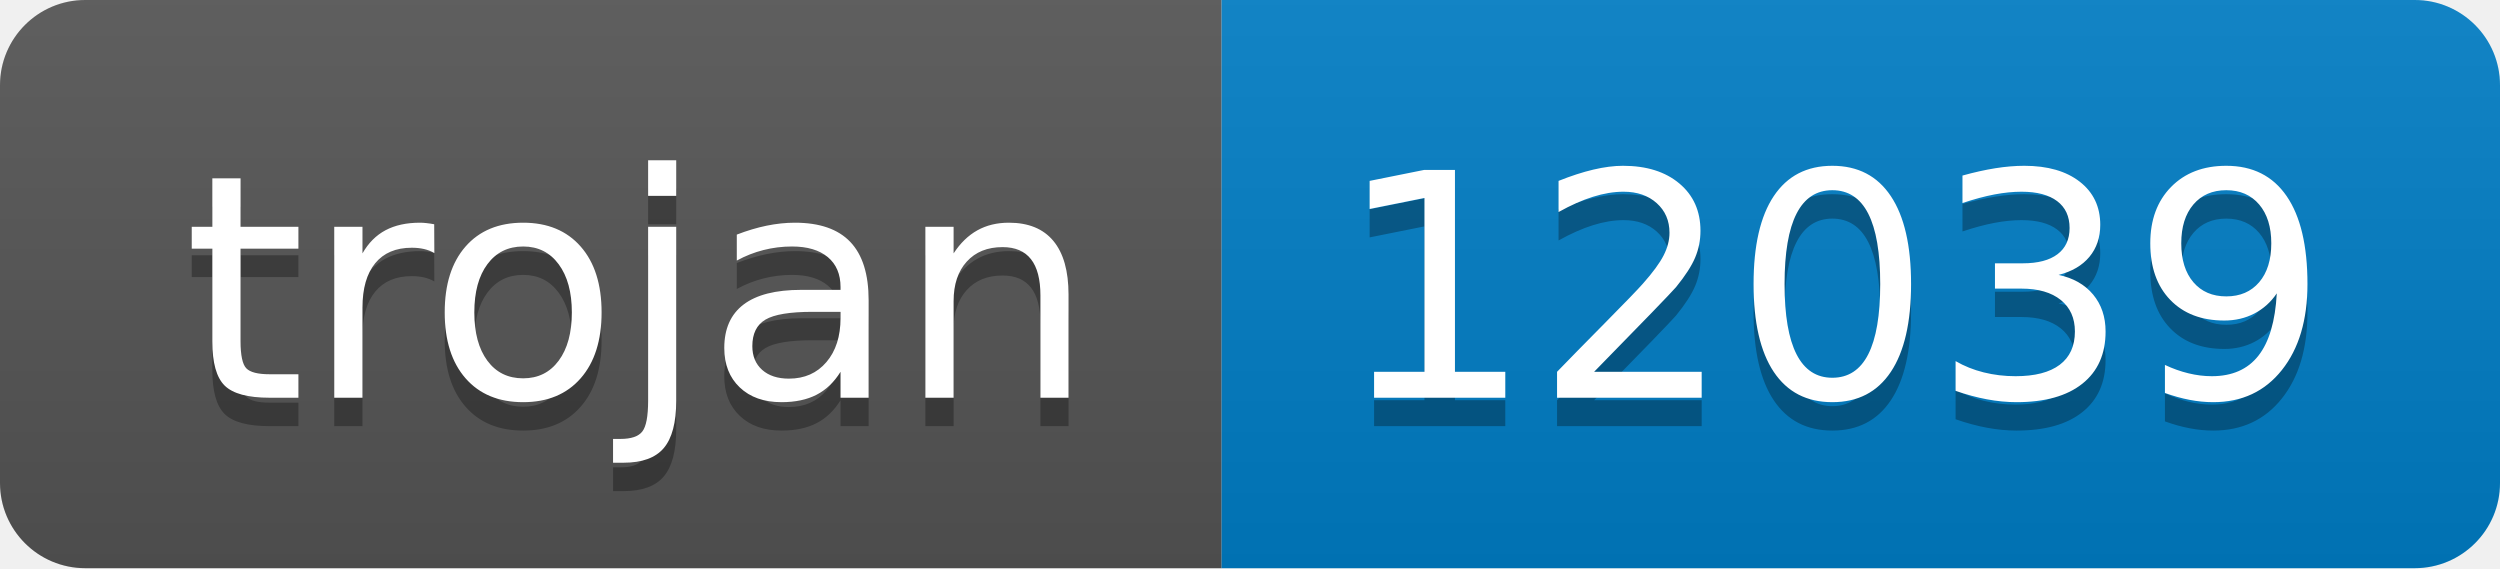
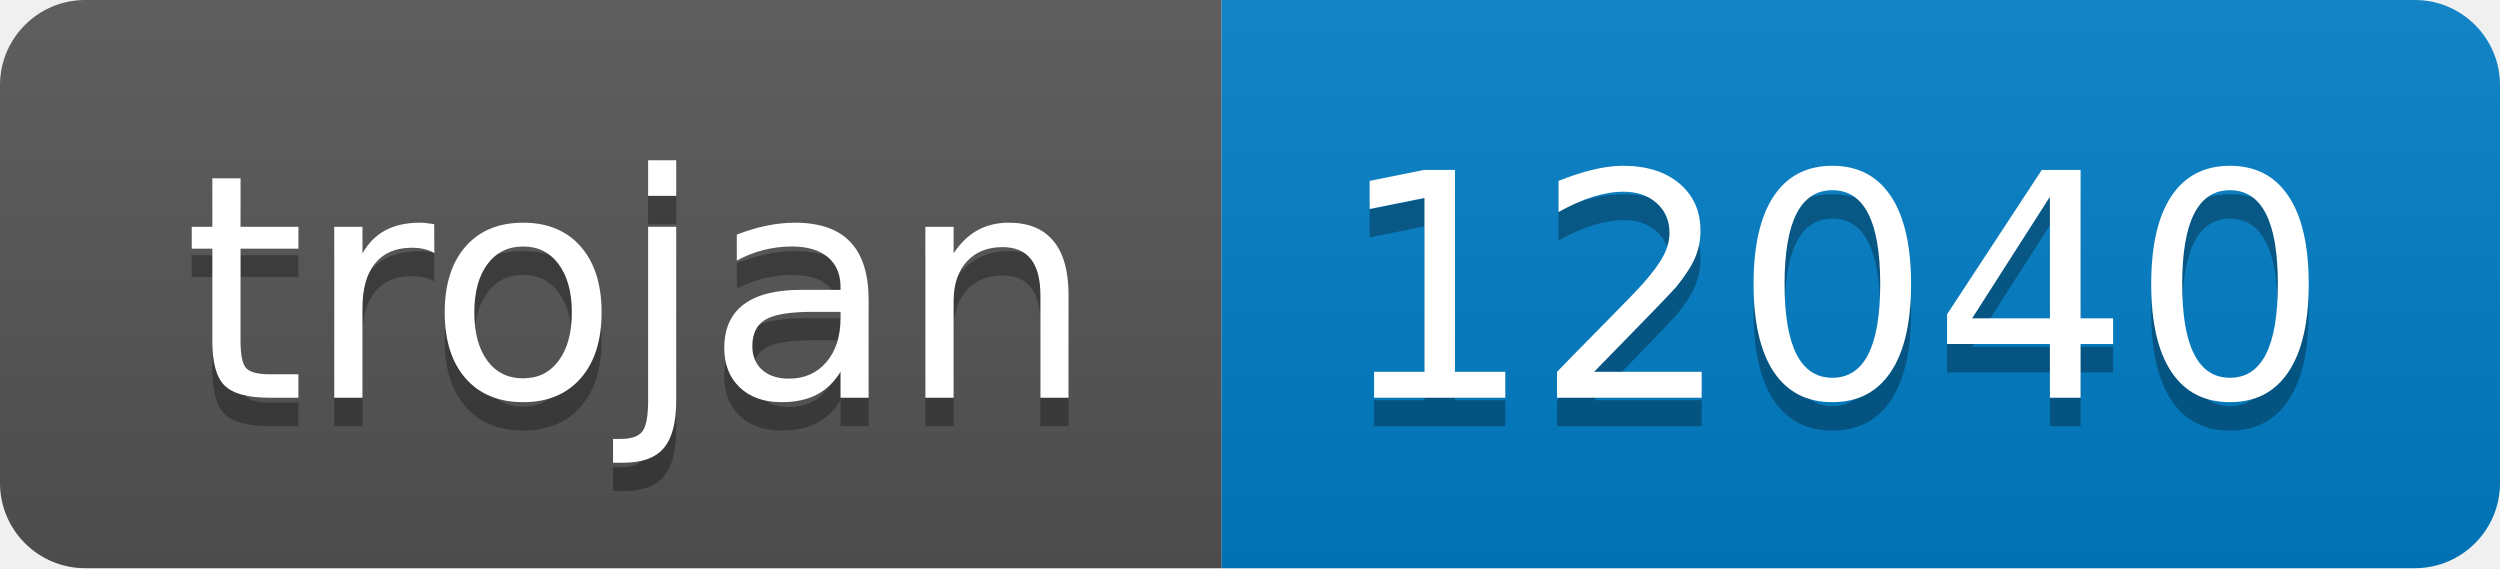
- <svg xmlns="http://www.w3.org/2000/svg" width="88" height="20" role="img" aria-label="trojan: 12039">
+ <svg xmlns="http://www.w3.org/2000/svg" width="88" height="20" role="img" aria-label="trojan: 12040">
  <linearGradient id="s" x2="0" y2="100%">
    <stop offset="0" stop-color="#bbb" stop-opacity=".1" />
    <stop offset="1" stop-opacity=".1" />
  </linearGradient>
  <clipPath id="r">
    <rect width="88" height="20" rx="3" fill="#fff" />
  </clipPath>
  <g clip-path="url(#r)">
    <rect width="43" height="20" fill="#555" />
    <rect x="43" width="45" height="20" fill="#007ec6" />
    <rect width="88" height="20" fill="url(#s)" />
  </g>
  <g fill="#fff" text-anchor="middle" font-family="Verdana,Geneva,DejaVu Sans,sans-serif" text-rendering="geometricPrecision" font-size="110">
    <text aria-hidden="true" x="225" y="150" fill="#010101" fill-opacity=".3" transform="scale(.1)" textLength="330">trojan</text>
    <text x="225" y="140" transform="scale(.1)" fill="#fff" textLength="330">trojan</text>
-     <text aria-hidden="true" x="645" y="150" fill="#010101" fill-opacity=".3" transform="scale(.1)" textLength="350">12039</text>
-     <text x="645" y="140" transform="scale(.1)" fill="#fff" textLength="350">12039</text>
+     <text aria-hidden="true" x="645" y="150" fill="#010101" fill-opacity=".3" transform="scale(.1)" textLength="350">12040</text>
+     <text x="645" y="140" transform="scale(.1)" fill="#fff" textLength="350">12040</text>
  </g>
</svg>
